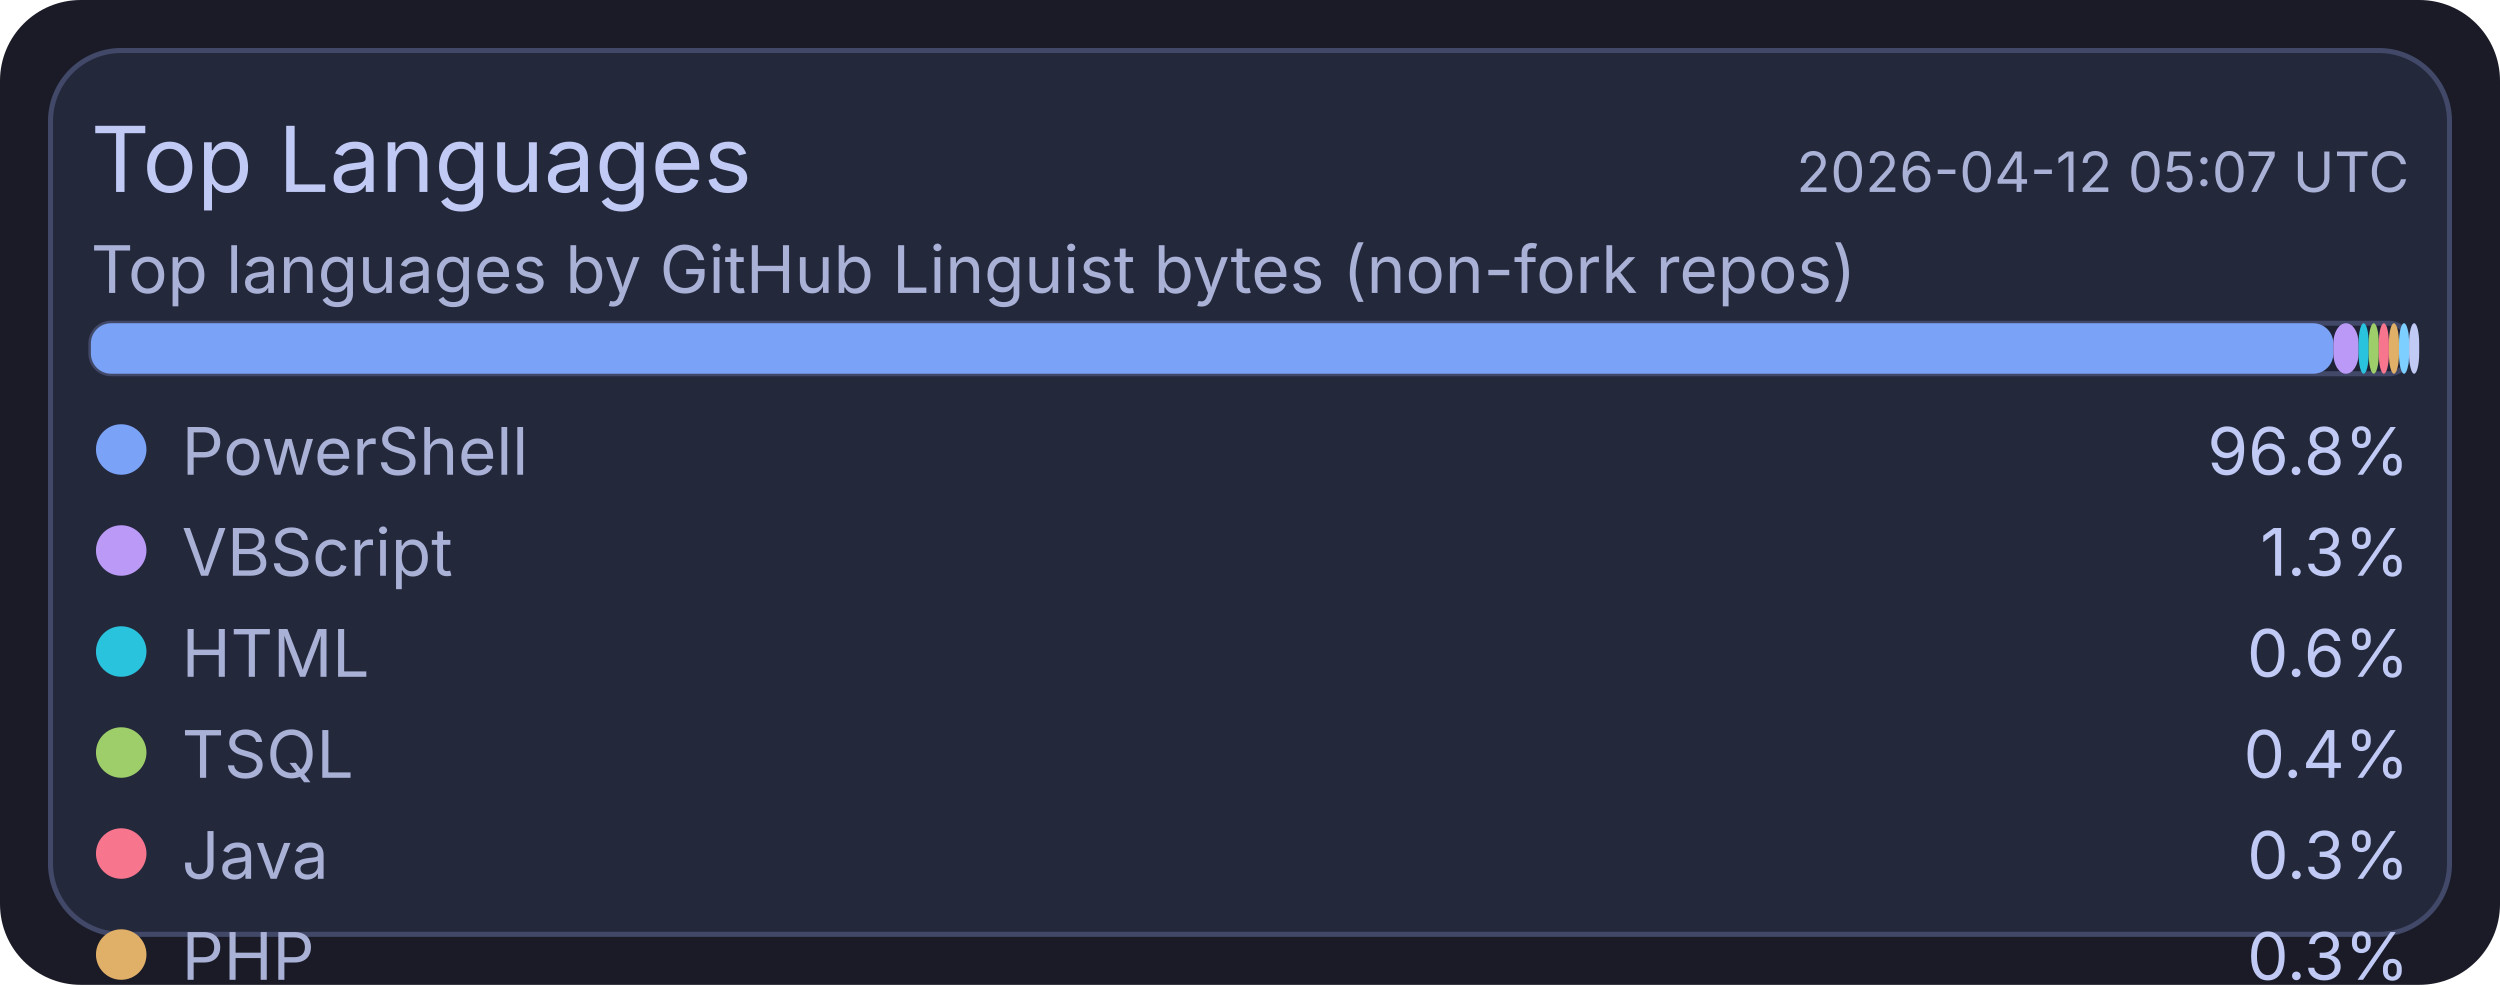
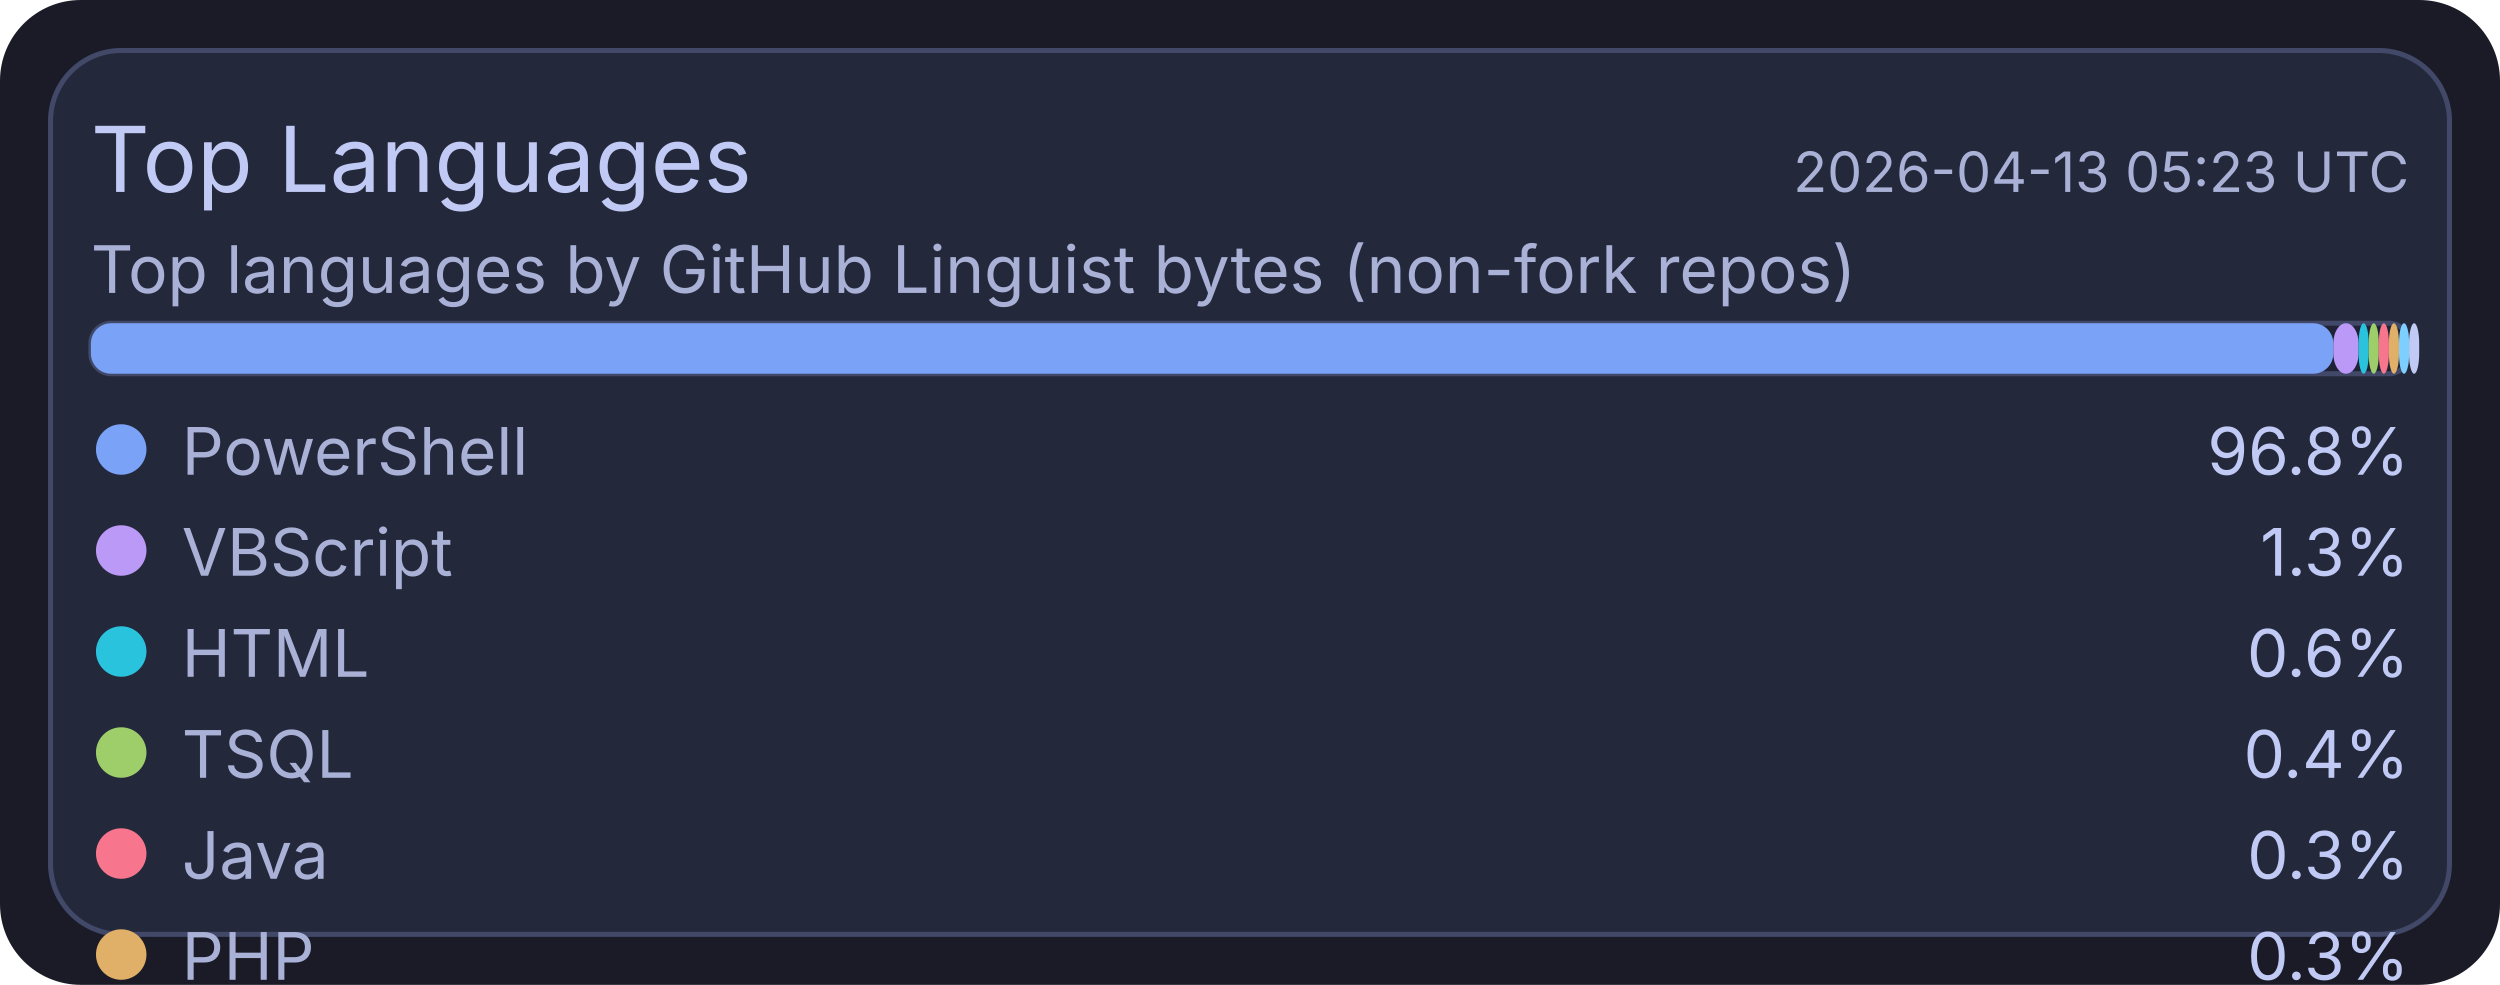
<svg xmlns="http://www.w3.org/2000/svg" width="495" height="195" viewBox="0 0 495 195">
  <rect x="0" y="0" width="495" height="195" rx="16" fill="#1a1b26" />
  <rect x="10" y="10" width="475" height="175" rx="14" fill="#24283b" stroke="#414868" stroke-width="1" />
  <text x="18" y="38" fill="#c0caf5" font-size="18" font-family="ui-sans-serif, system-ui, -apple-system, Segoe UI">Top Languages</text>
-   <text x="477" y="38" text-anchor="end" fill="#a9b1d6" font-size="11" font-family="ui-sans-serif, system-ui, -apple-system, Segoe UI">2026-04-12 05:07 UTC</text>
+   <text x="477" y="38" text-anchor="end" fill="#a9b1d6" font-size="11" font-family="ui-sans-serif, system-ui, -apple-system, Segoe UI">2026-04-13 05:23 UTC</text>
  <text x="18" y="58" fill="#a9b1d6" font-size="13" font-family="ui-sans-serif, system-ui, -apple-system, Segoe UI">Top languages by GitHub Linguist bytes (non-fork repos)</text>
  <rect x="18" y="64" width="459" height="10" rx="4" fill="#1f2335" stroke="#414868" stroke-width="1" />
  <rect x="18" y="64" width="444" height="10" rx="4" fill="#7aa2f7" />
  <rect x="462" y="64" width="5" height="10" rx="4" fill="#bb9af7" />
  <rect x="467" y="64" width="2" height="10" rx="4" fill="#2ac3de" />
  <rect x="469" y="64" width="2" height="10" rx="4" fill="#9ece6a" />
  <rect x="471" y="64" width="2" height="10" rx="4" fill="#f7768e" />
  <rect x="473" y="64" width="2" height="10" rx="4" fill="#e0af68" />
  <rect x="475" y="64" width="2" height="10" rx="4" fill="#7dcfff" />
  <rect x="477" y="64" width="2" height="10" rx="4" fill="#c0caf5" />
  <circle cx="24" cy="89" r="5" fill="#7aa2f7" />
  <text x="36" y="94" fill="#a9b1d6" font-size="13" font-family="ui-sans-serif, system-ui, -apple-system, Segoe UI">PowerShell</text>
  <text x="477" y="94" text-anchor="end" fill="#c0caf5" font-size="13" font-family="ui-sans-serif, system-ui, -apple-system, Segoe UI">96.8%</text>
  <circle cx="24" cy="109" r="5" fill="#bb9af7" />
  <text x="36" y="114" fill="#a9b1d6" font-size="13" font-family="ui-sans-serif, system-ui, -apple-system, Segoe UI">VBScript</text>
  <text x="477" y="114" text-anchor="end" fill="#c0caf5" font-size="13" font-family="ui-sans-serif, system-ui, -apple-system, Segoe UI">1.3%</text>
  <circle cx="24" cy="129" r="5" fill="#2ac3de" />
  <text x="36" y="134" fill="#a9b1d6" font-size="13" font-family="ui-sans-serif, system-ui, -apple-system, Segoe UI">HTML</text>
  <text x="477" y="134" text-anchor="end" fill="#c0caf5" font-size="13" font-family="ui-sans-serif, system-ui, -apple-system, Segoe UI">0.6%</text>
  <circle cx="24" cy="149" r="5" fill="#9ece6a" />
  <text x="36" y="154" fill="#a9b1d6" font-size="13" font-family="ui-sans-serif, system-ui, -apple-system, Segoe UI">TSQL</text>
  <text x="477" y="154" text-anchor="end" fill="#c0caf5" font-size="13" font-family="ui-sans-serif, system-ui, -apple-system, Segoe UI">0.4%</text>
  <circle cx="24" cy="169" r="5" fill="#f7768e" />
  <text x="36" y="174" fill="#a9b1d6" font-size="13" font-family="ui-sans-serif, system-ui, -apple-system, Segoe UI">Java</text>
  <text x="477" y="174" text-anchor="end" fill="#c0caf5" font-size="13" font-family="ui-sans-serif, system-ui, -apple-system, Segoe UI">0.3%</text>
  <circle cx="24" cy="189" r="5" fill="#e0af68" />
  <text x="36" y="194" fill="#a9b1d6" font-size="13" font-family="ui-sans-serif, system-ui, -apple-system, Segoe UI">PHP</text>
  <text x="477" y="194" text-anchor="end" fill="#c0caf5" font-size="13" font-family="ui-sans-serif, system-ui, -apple-system, Segoe UI">0.3%</text>
  <circle cx="24" cy="209" r="5" fill="#7dcfff" />
  <text x="36" y="214" fill="#a9b1d6" font-size="13" font-family="ui-sans-serif, system-ui, -apple-system, Segoe UI">C#</text>
  <text x="477" y="214" text-anchor="end" fill="#c0caf5" font-size="13" font-family="ui-sans-serif, system-ui, -apple-system, Segoe UI">0.2%</text>
  <circle cx="24" cy="229" r="5" fill="#c0caf5" />
  <text x="36" y="234" fill="#a9b1d6" font-size="13" font-family="ui-sans-serif, system-ui, -apple-system, Segoe UI">Python</text>
  <text x="477" y="234" text-anchor="end" fill="#c0caf5" font-size="13" font-family="ui-sans-serif, system-ui, -apple-system, Segoe UI">0.1%</text>
</svg>
